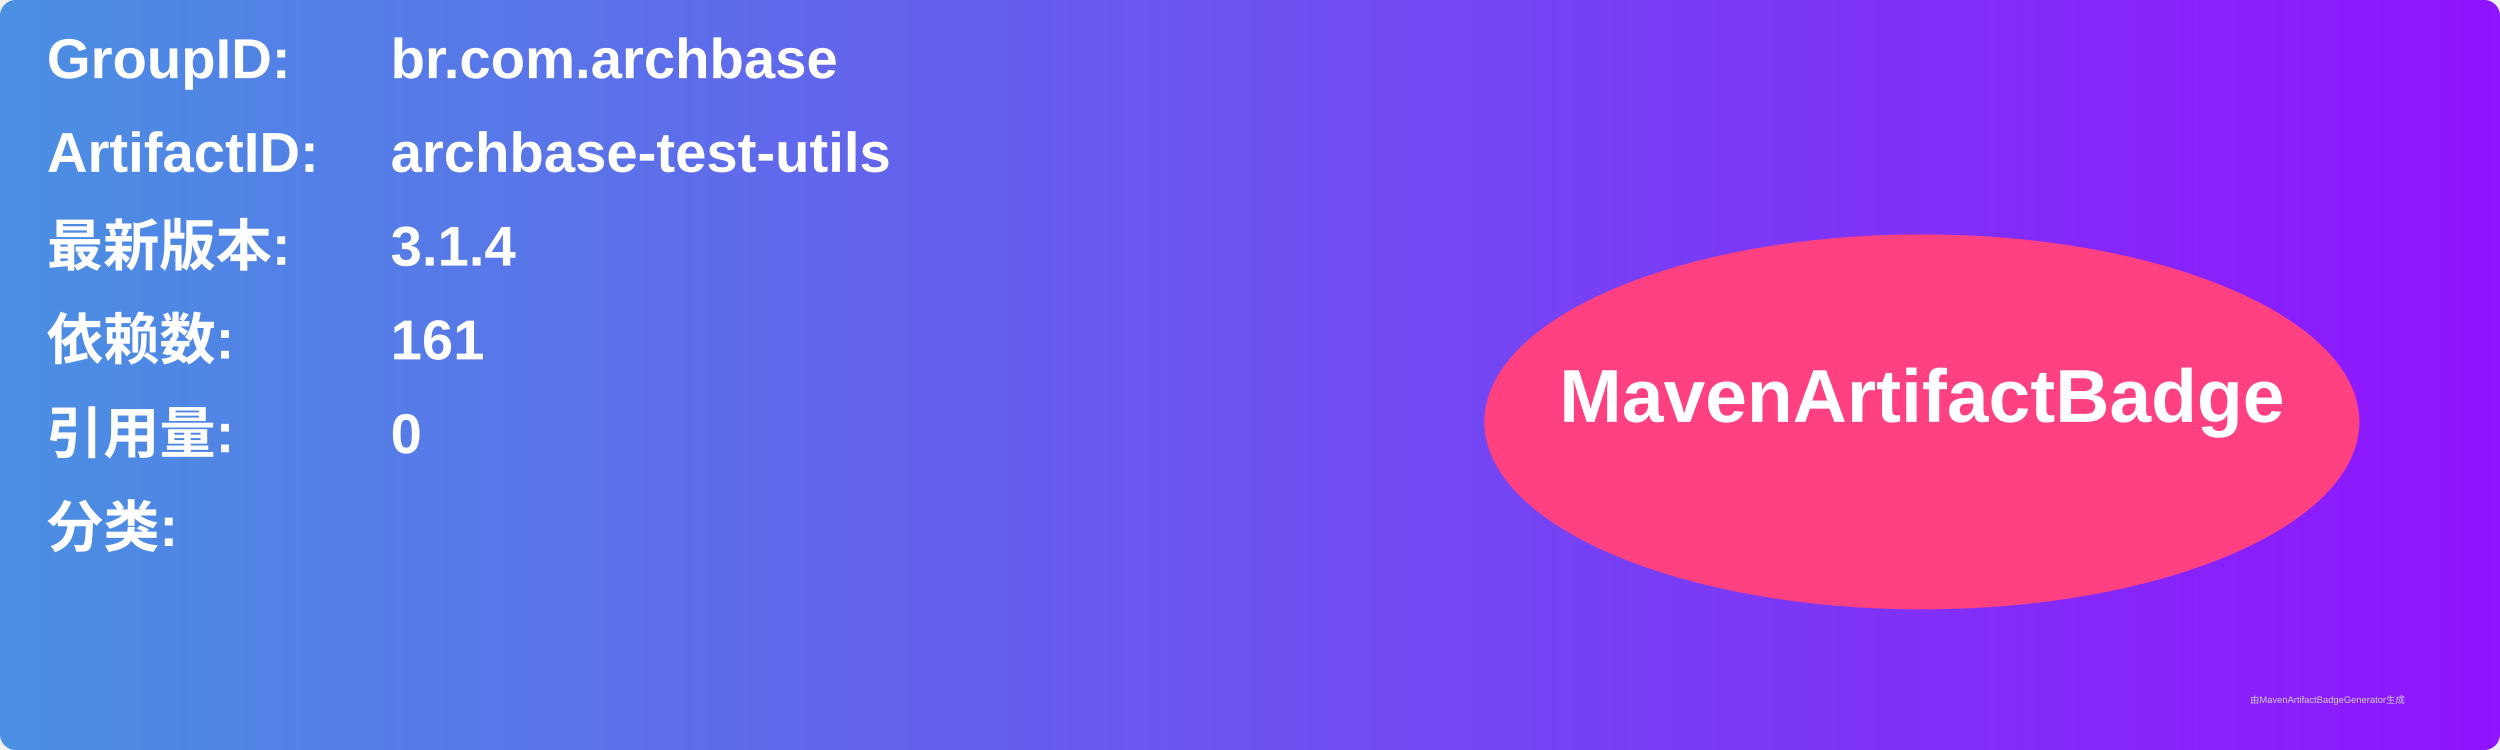
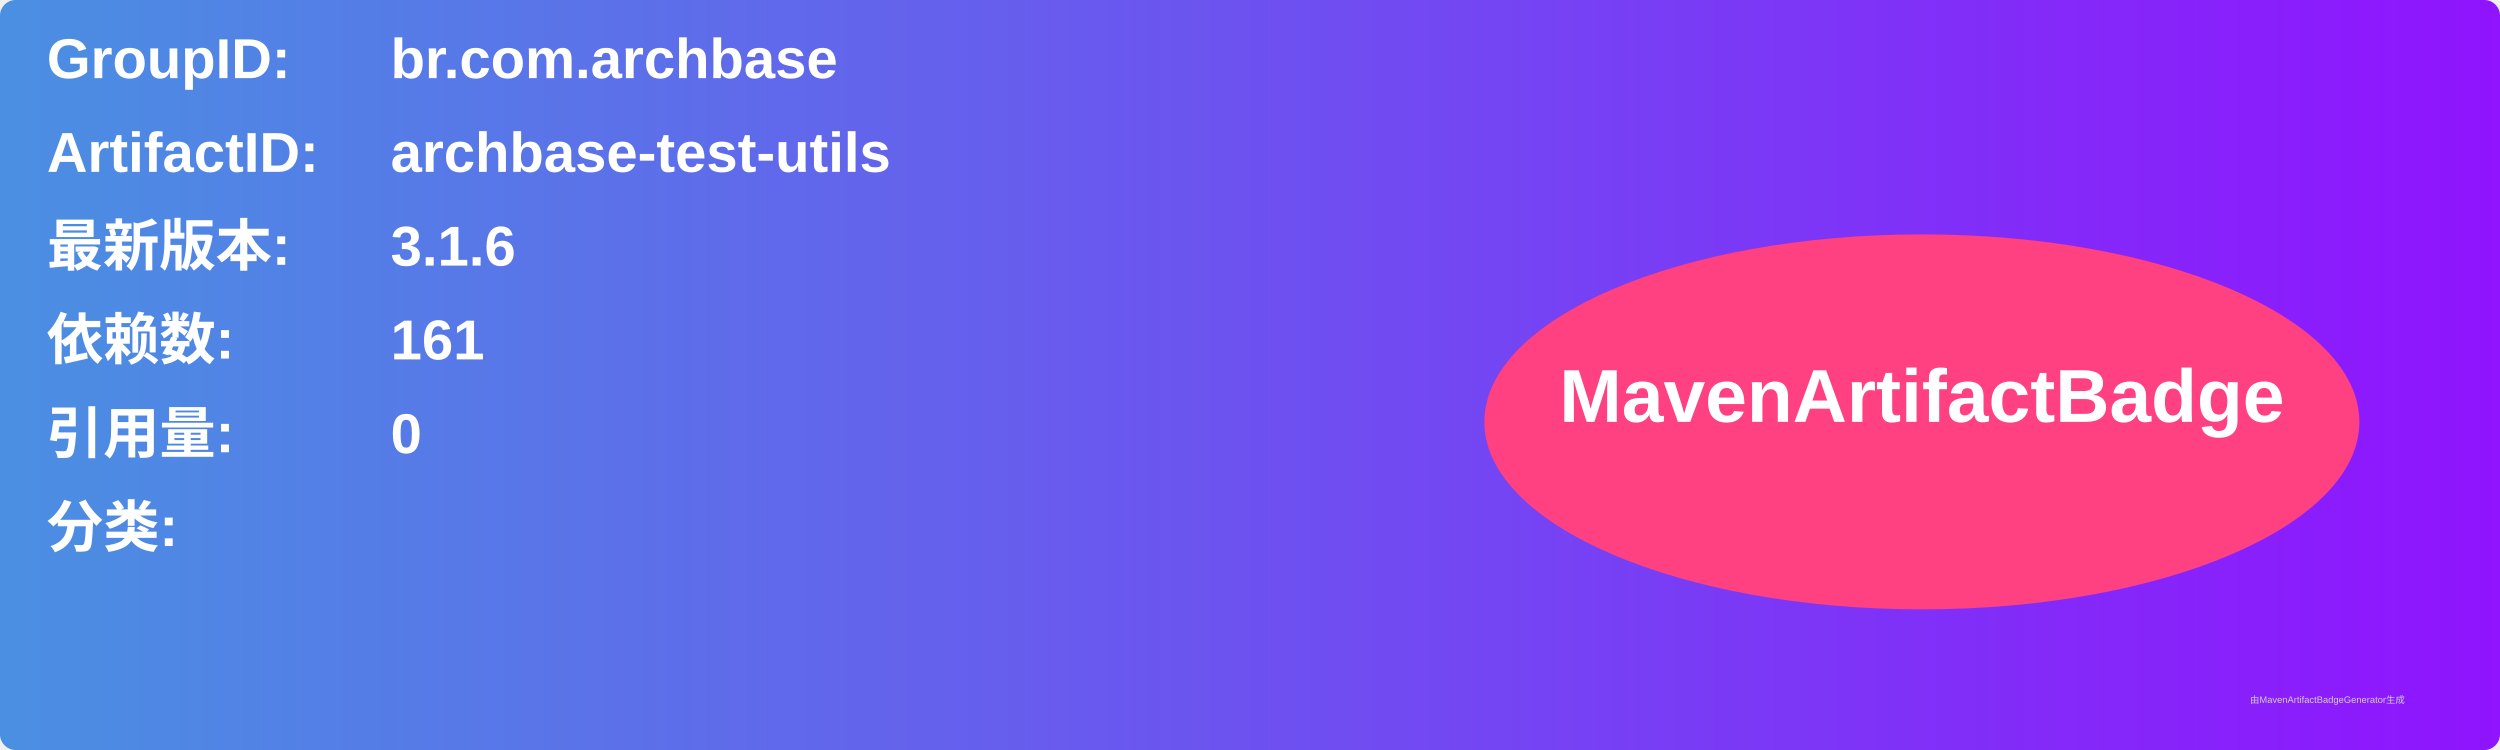
<svg xmlns="http://www.w3.org/2000/svg" width="800" height="240" viewBox="0 0 800 240">
  <linearGradient id="grad" x1="0%" y1="0%" x2="100%" y2="0%">
    <stop offset="0%" stop-color="#4a90e2" />
    <stop offset="100%" stop-color="#9013fe" />
  </linearGradient>
  <rect width="100%" height="100%" rx="5" ry="5" fill="url(#grad)" />
  <g transform="translate(15, 15)">
    <text x="0" y="10" font-family="Arial" font-size="18" fill="white" font-weight="bold" width="260">GroupID:</text>
    <text x="110" y="10" font-family="Arial" font-size="18" fill="white" font-weight="bold" width="460">br.com.archbase</text>
    <text x="0" y="40" font-family="Arial" font-size="18" fill="white" font-weight="bold" width="260">ArtifactID:</text>
    <text x="110" y="40" font-family="Arial" font-size="18" fill="white" font-weight="bold" width="460">archbase-test-utils</text>
    <text x="0" y="70" font-family="Arial" font-size="18" fill="white" font-weight="bold">最新版本:</text>
    <text x="110" y="70" font-family="Arial" font-size="18" fill="white" font-weight="bold">
-       <tspan font-weight="bold">3.1.4</tspan>
+       <tspan font-weight="bold">3.1.6</tspan>
    </text>
    <text x="0" y="100" font-family="Arial" font-size="18" fill="white" font-weight="bold">依赖数: </text>
    <text x="110" y="100" font-family="Arial" font-size="18" fill="white">
      <tspan font-weight="bold">161</tspan>
    </text>
    <text x="0" y="130" font-family="Arial" font-size="18" fill="white" font-weight="bold">引用量: </text>
    <text x="110" y="130" font-family="Arial" font-size="18" fill="white">
      <tspan font-weight="bold">0</tspan>
    </text>
    <text x="0" y="160" font-family="Arial" font-size="18" fill="white" font-weight="bold">分类:</text>
    <text x="10" y="190" font-family="Arial" font-size="10" fill="white">
      <tspan font-weight="bold" />
    </text>
    <ellipse cx="600" cy="120" rx="140" ry="60" fill="#ff4081" />
    <text x="600" y="120" text-anchor="middle" font-family="Arial" font-size="24" fill="white" font-weight="bold">MavenArtifactBadge</text>
  </g>
  <text x="720" y="225" font-family="Arial" font-size="3" fill="#d0d0d0">由MavenArtifactBadgeGenerator生成</text>
</svg>
